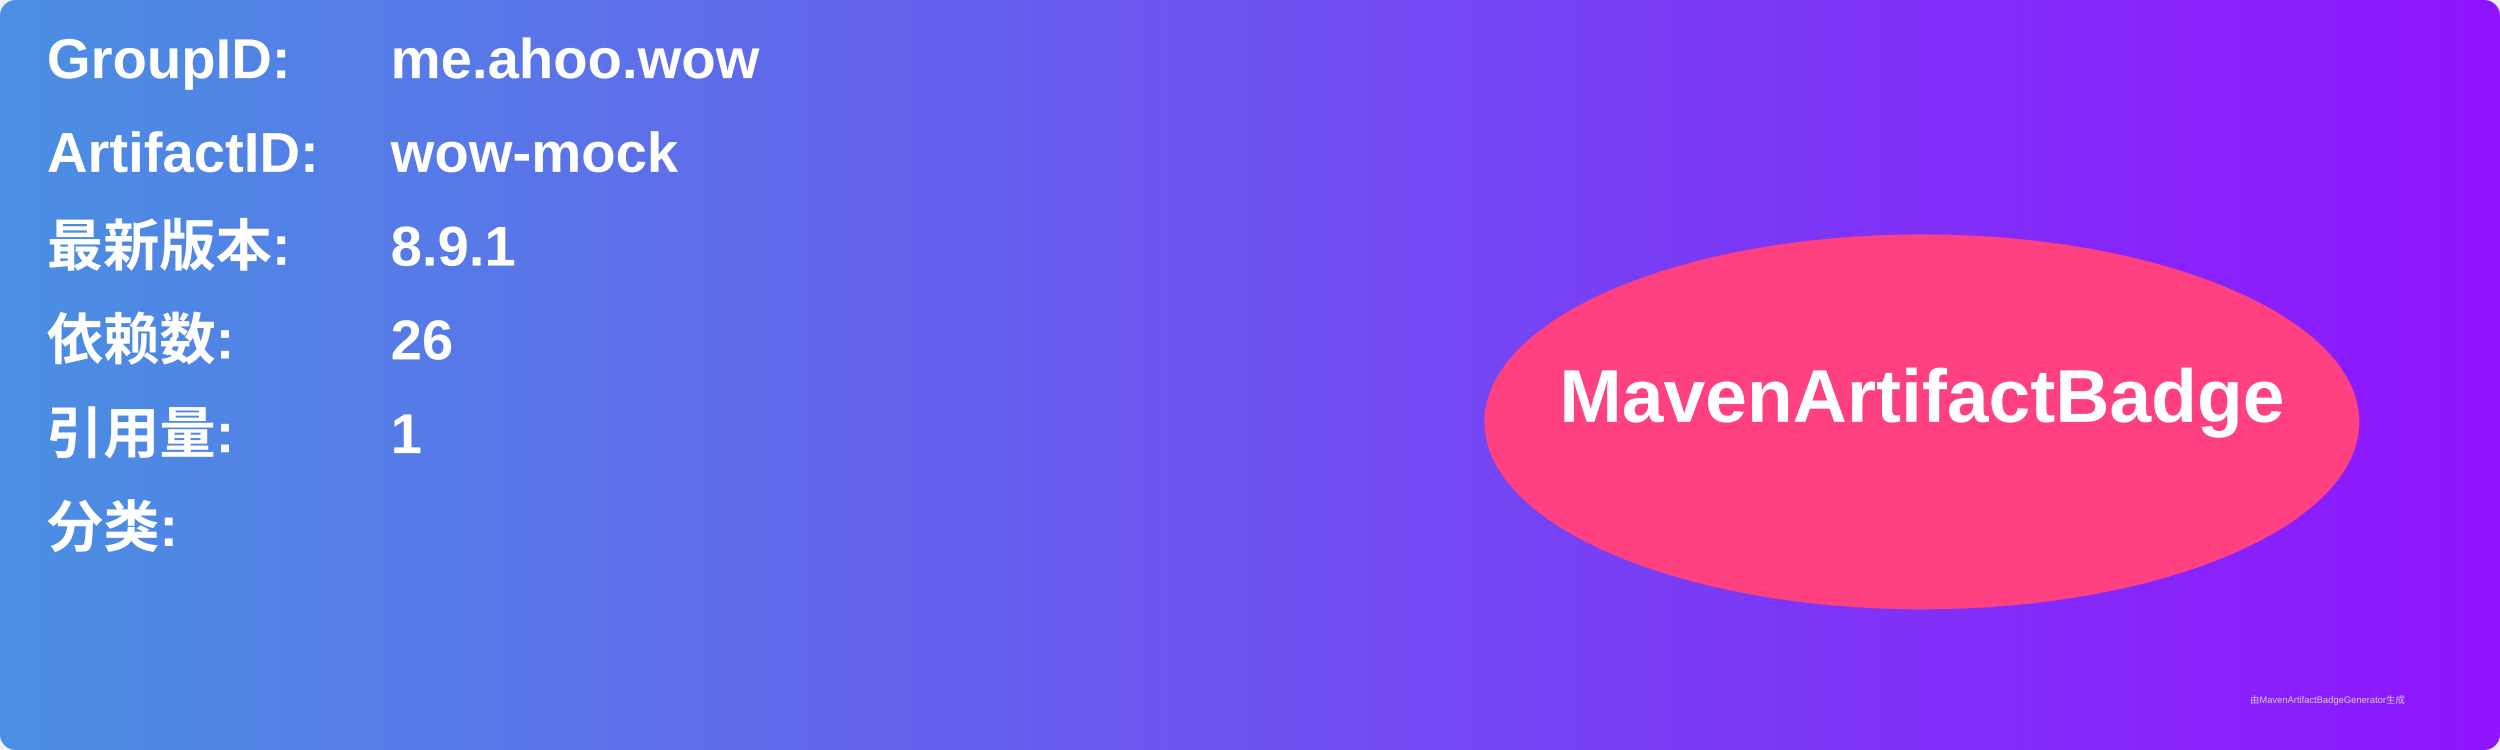
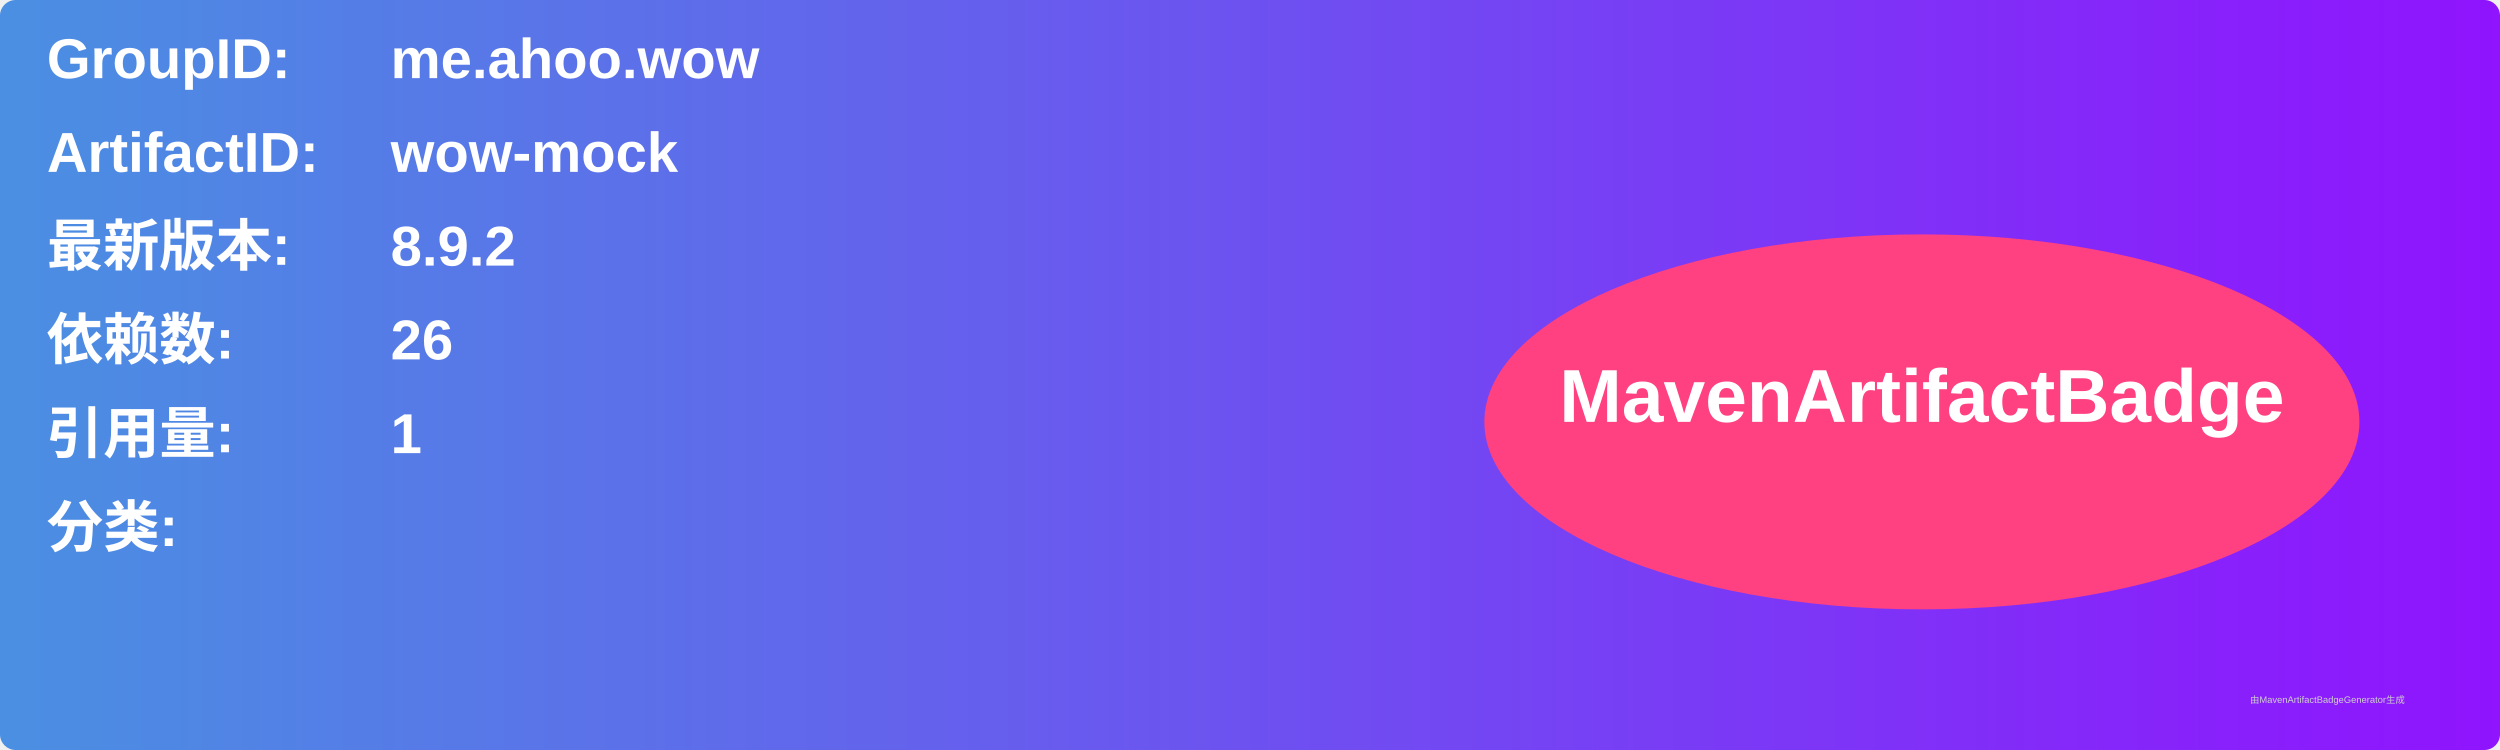
<svg xmlns="http://www.w3.org/2000/svg" width="800" height="240" viewBox="0 0 800 240">
  <linearGradient id="grad" x1="0%" y1="0%" x2="100%" y2="0%">
    <stop offset="0%" stop-color="#4a90e2" />
    <stop offset="100%" stop-color="#9013fe" />
  </linearGradient>
  <rect width="100%" height="100%" rx="5" ry="5" fill="url(#grad)" />
  <g transform="translate(15, 15)">
    <text x="0" y="10" font-family="Arial" font-size="18" fill="white" font-weight="bold" width="260">GroupID:</text>
    <text x="110" y="10" font-family="Arial" font-size="18" fill="white" font-weight="bold" width="460">me.ahoo.wow</text>
    <text x="0" y="40" font-family="Arial" font-size="18" fill="white" font-weight="bold" width="260">ArtifactID:</text>
    <text x="110" y="40" font-family="Arial" font-size="18" fill="white" font-weight="bold" width="460">wow-mock</text>
    <text x="0" y="70" font-family="Arial" font-size="18" fill="white" font-weight="bold">最新版本:</text>
    <text x="110" y="70" font-family="Arial" font-size="18" fill="white" font-weight="bold">
-       <tspan font-weight="bold">8.9.1</tspan>
+       <tspan font-weight="bold">8.9.2</tspan>
    </text>
    <text x="0" y="100" font-family="Arial" font-size="18" fill="white" font-weight="bold">依赖数: </text>
    <text x="110" y="100" font-family="Arial" font-size="18" fill="white">
      <tspan font-weight="bold">26</tspan>
    </text>
    <text x="0" y="130" font-family="Arial" font-size="18" fill="white" font-weight="bold">引用量: </text>
    <text x="110" y="130" font-family="Arial" font-size="18" fill="white">
      <tspan font-weight="bold">1</tspan>
    </text>
    <text x="0" y="160" font-family="Arial" font-size="18" fill="white" font-weight="bold">分类:</text>
    <text x="10" y="190" font-family="Arial" font-size="10" fill="white">
      <tspan font-weight="bold" />
    </text>
    <ellipse cx="600" cy="120" rx="140" ry="60" fill="#ff4081" />
    <text x="600" y="120" text-anchor="middle" font-family="Arial" font-size="24" fill="white" font-weight="bold">MavenArtifactBadge</text>
  </g>
  <text x="720" y="225" font-family="Arial" font-size="3" fill="#d0d0d0">由MavenArtifactBadgeGenerator生成</text>
</svg>
